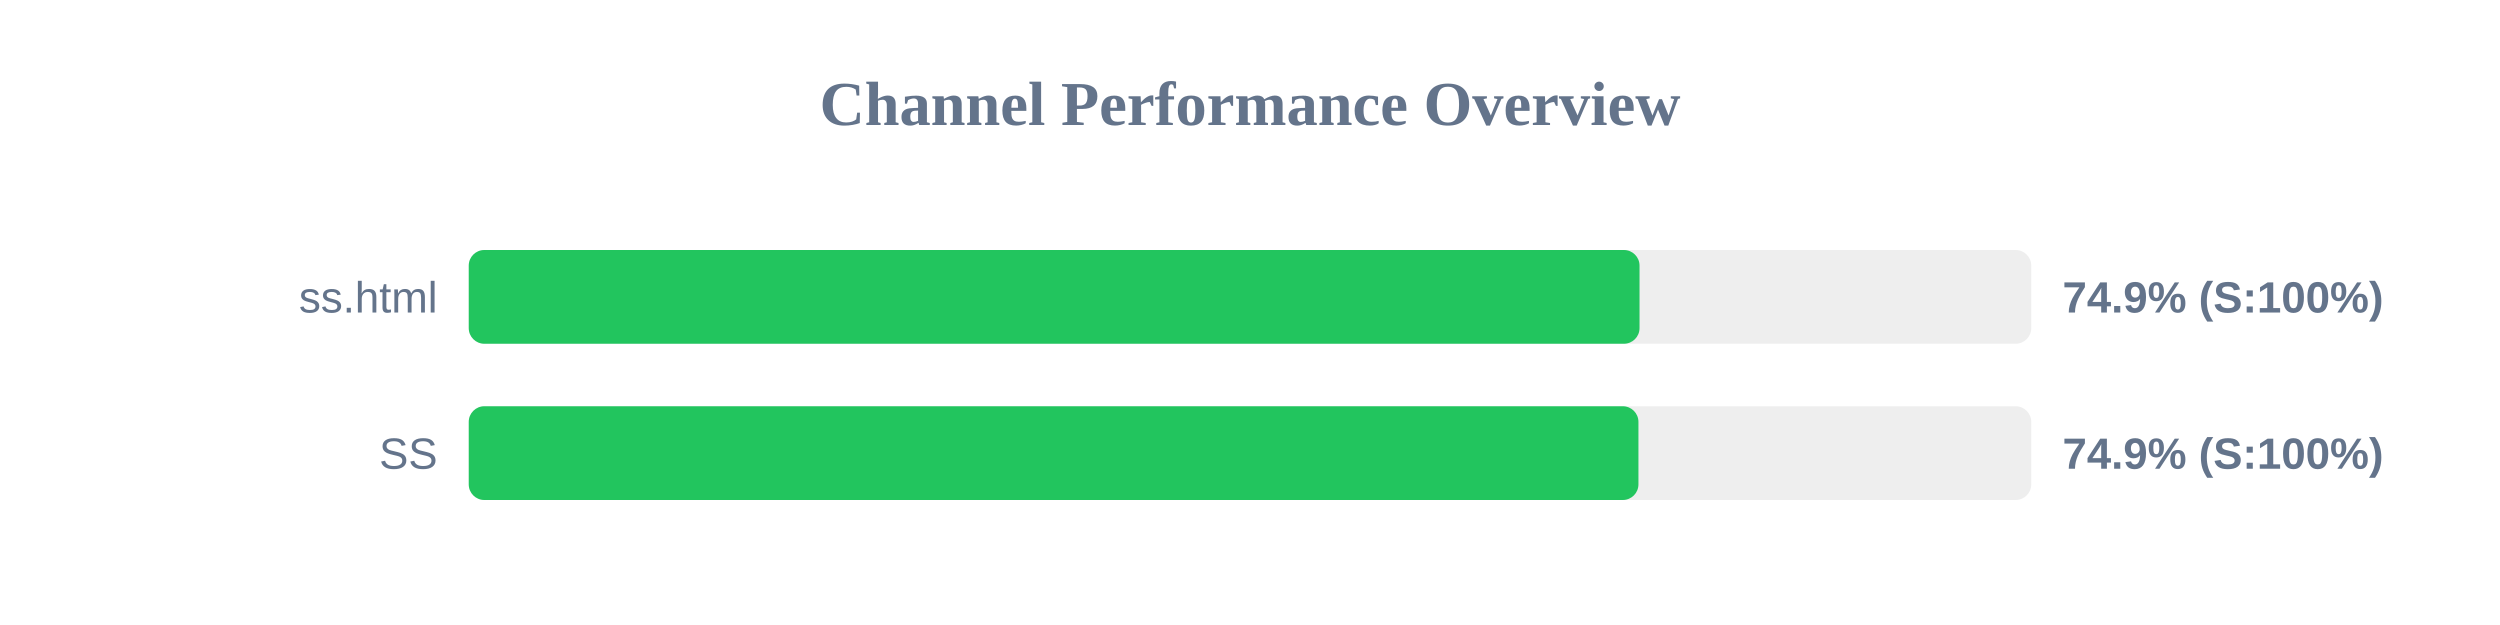
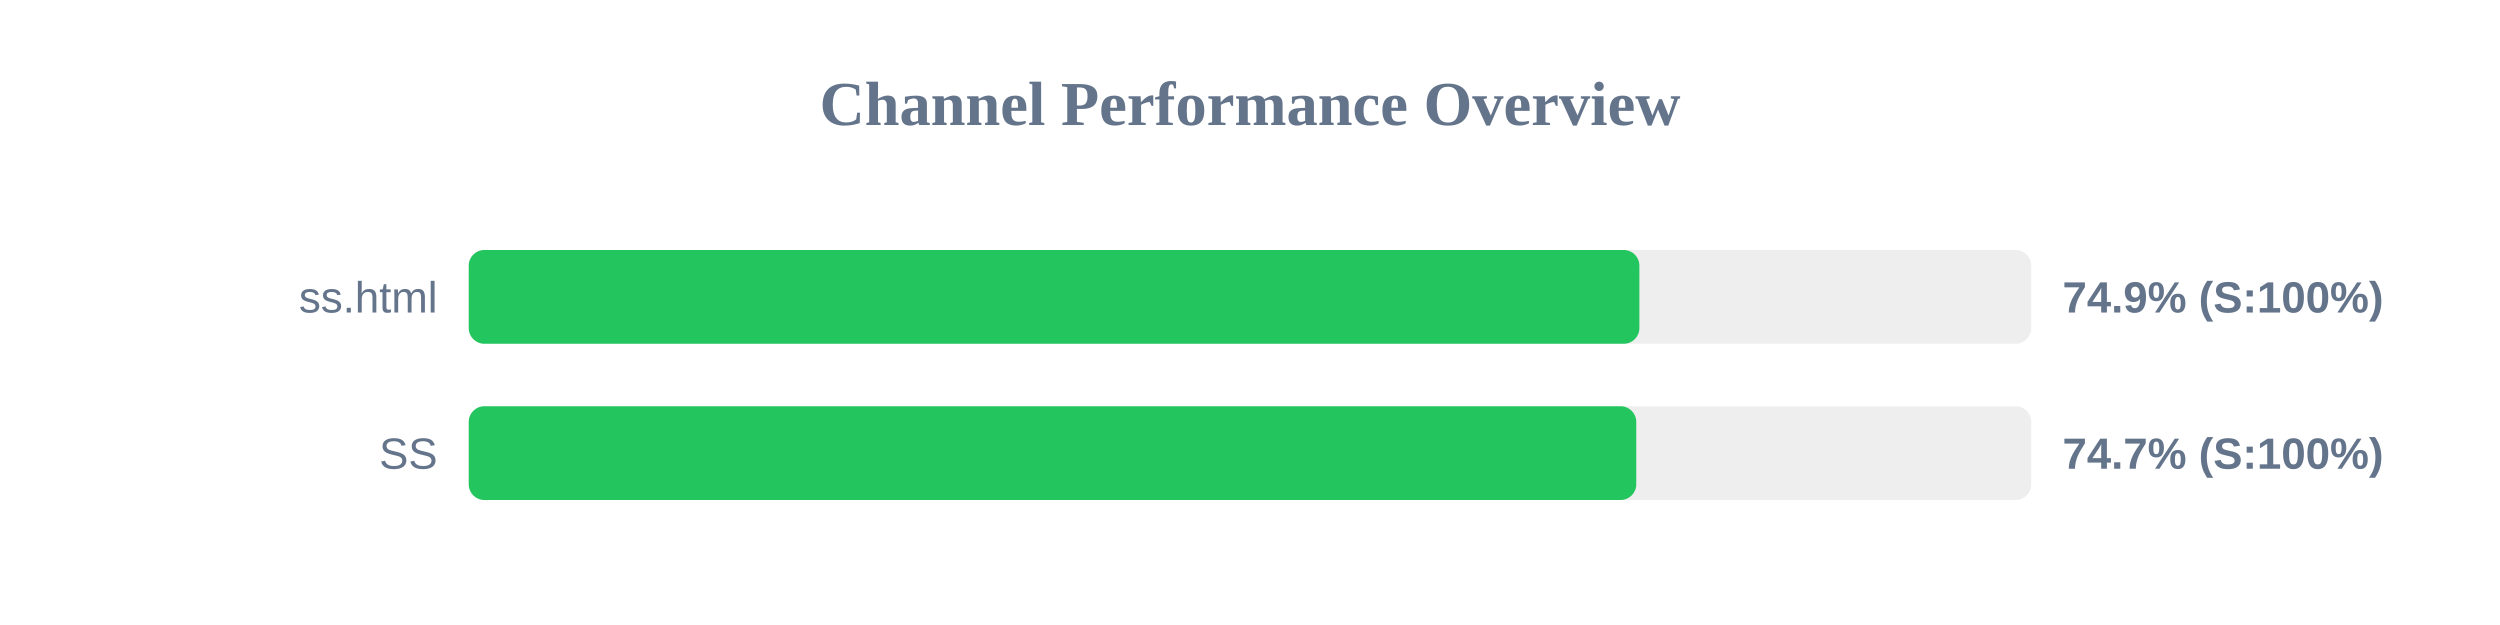
<svg xmlns="http://www.w3.org/2000/svg" width="800" height="200" version="1.1">
  <style>
        .row { font: 14px Arial; fill: #64748b; }
        .score { font: bold 14px Arial; fill: #64748b; }
    </style>
  <text x="400" y="40" text-anchor="middle" font-size="20px" font-weight="bold" fill="#64748b">Channel Performance Overview</text>
  <rect x="150" y="80" width="500" height="30" fill="#eee" rx="5" />
-   <rect x="150" y="80" width="374.65" height="30" fill="#22c55e" rx="5" />
+   <rect x="150" y="80" width="374.6" height="30" fill="#22c55e" rx="5" />
  <text x="140" y="100" text-anchor="end" class="row">ss.html</text>
  <text x="660" y="100" text-anchor="start" class="score">74.9% (S:100%)</text>
  <rect x="150" y="130" width="500" height="30" fill="#eee" rx="5" />
-   <rect x="150" y="130" width="374.3" height="30" fill="#22c55e" rx="5" />
+   <rect x="150" y="130" width="373.6" height="30" fill="#22c55e" rx="5" />
  <text x="140" y="150" text-anchor="end" class="row">SS</text>
-   <text x="660" y="150" text-anchor="start" class="score">74.9% (S:100%)</text>
+   <text x="660" y="150" text-anchor="start" class="score">74.7% (S:100%)</text>
</svg>
